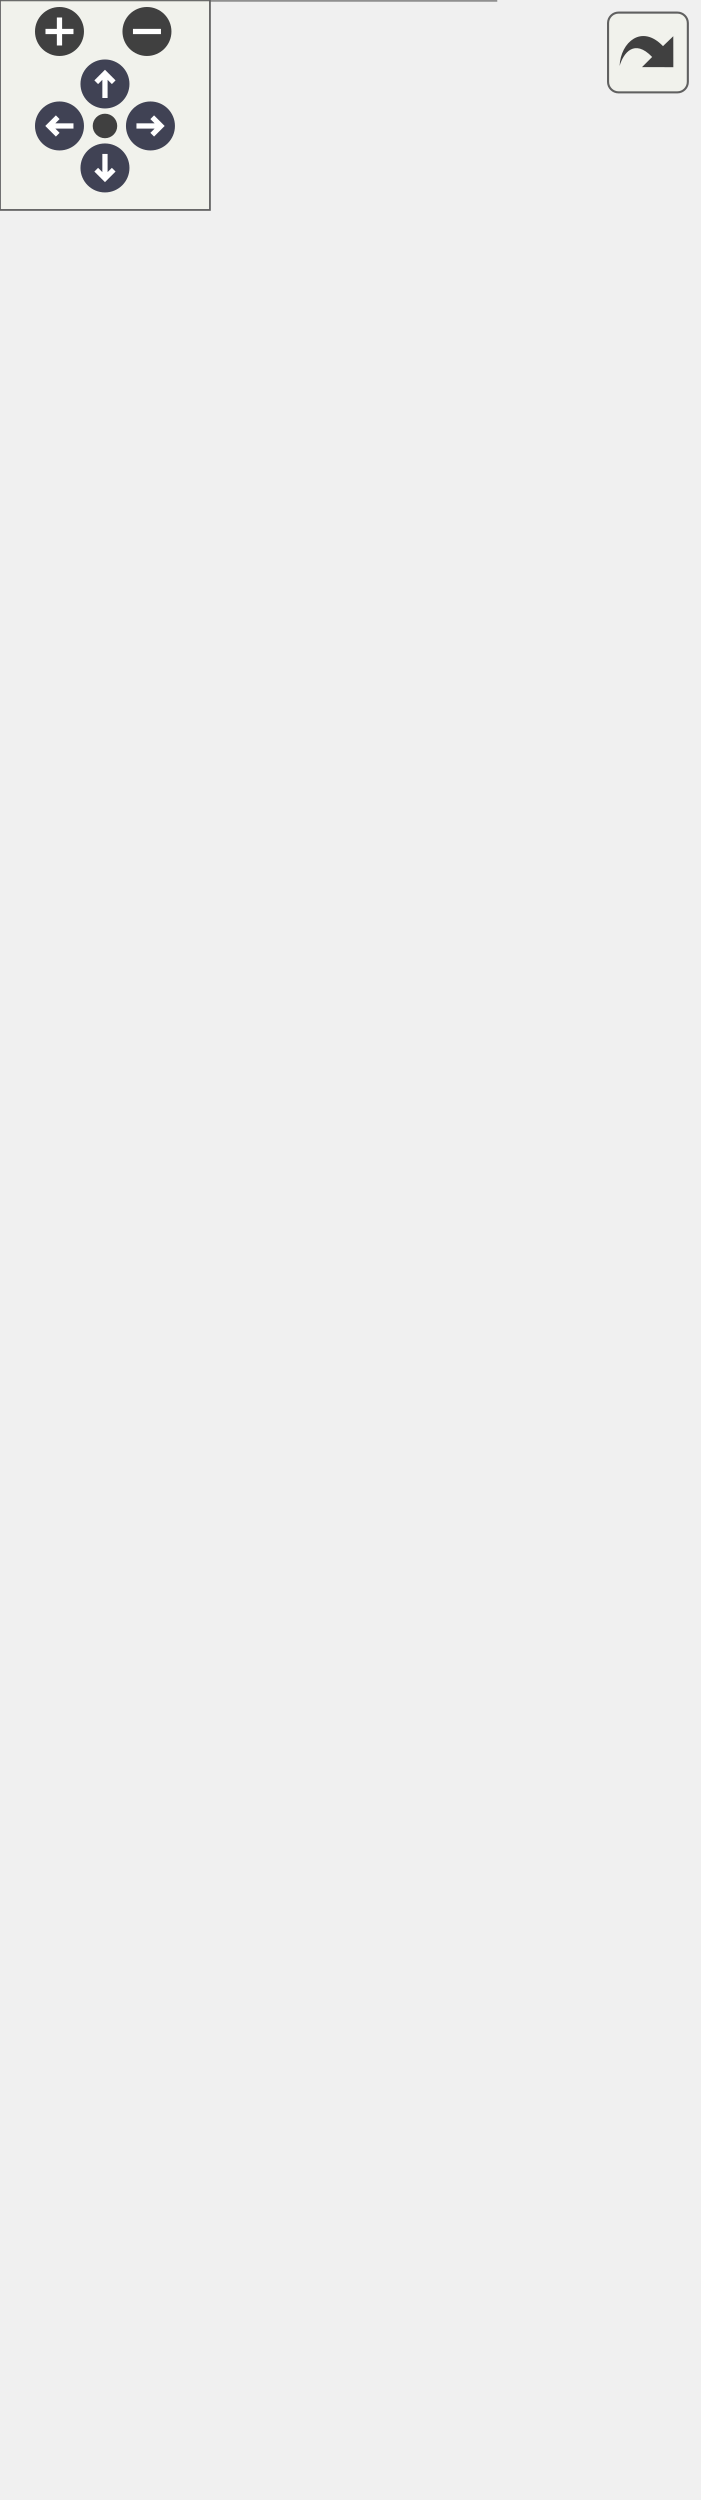
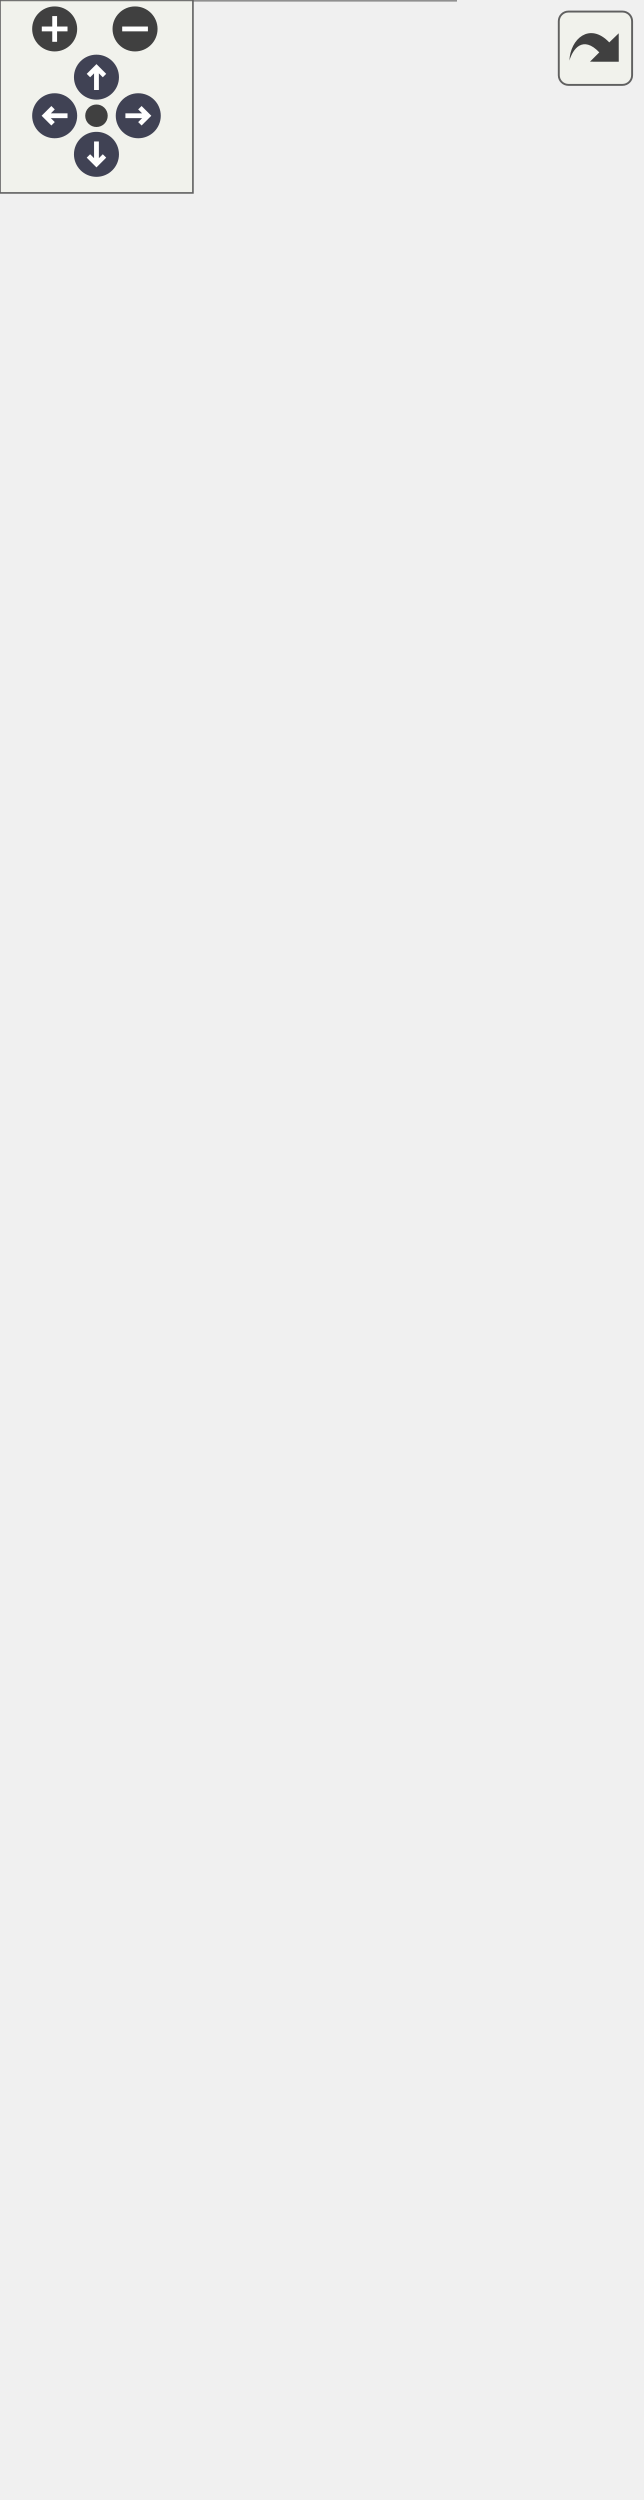
<svg xmlns="http://www.w3.org/2000/svg" xmlns:xlink="http://www.w3.org/1999/xlink" id="main" version="1.1" xml:space="preserve">
  <style type="text/css">
.node, .edge {opacity: 0.7;}
.node.selected, .edge.selected {opacity: 1;}
.edge:hover path { stroke: red; }
.edge:hover polygon { stroke: red; fill: red; }
</style>
  <defs>
    <circle id="rim" cx="0" cy="0" r="7" />
    <circle id="rim2" cx="0" cy="0" r="3.5" />
    <g id="zoomPlus">
      <use xlink:href="#rim" fill="#404040">
        <set attributeName="fill" to="#808080" begin="zoomplus.mouseover" end="zoomplus.mouseout" />
      </use>
      <path d="M-4,0h8M0,-4v8" fill="none" stroke="white" stroke-width="1.5" pointer-events="none" />
    </g>
    <g id="zoomMin">
      <use xlink:href="#rim" fill="#404040">
        <set attributeName="fill" to="#808080" begin="zoomminus.mouseover" end="zoomminus.mouseout" />
      </use>
      <path d="M-4,0h8" fill="none" stroke="white" stroke-width="1.5" pointer-events="none" />
    </g>
    <g id="arrowUp" transform="translate(30 24)">
      <use xlink:href="#rim" />
      <path pointer-events="none" fill="none" stroke="white" stroke-width="1.5" d="M0,-3.0v7 M-2.5,-0.5L0,-3.0L2.5,-0.5" />
    </g>
    <g id="arrowRight" transform="rotate(90) translate(36 -43)">
      <use xlink:href="#rim" />
      <path pointer-events="none" fill="none" stroke="white" stroke-width="1.5" d="M0,-3.0v7 M-2.5,-0.5L0,-3.0L2.5,-0.5" />
    </g>
    <g id="arrowDown" transform="rotate(180) translate(-30 -48)">
      <use xlink:href="#rim" />
      <path pointer-events="none" fill="none" stroke="white" stroke-width="1.5" d="M0,-3.0v7 M-2.5,-0.5L0,-3.0L2.5,-0.5" />
    </g>
    <g id="arrowLeft" transform="rotate(270) translate(-36 17)">
      <use xlink:href="#rim" />
      <path pointer-events="none" fill="none" stroke="white" stroke-width="1.5" d="M0,-3.0v7 M-2.5,-0.5L0,-3.0L2.5,-0.5" />
    </g>
    <g id="resetDef">
      <use xlink:href="#rim2" fill="#404040">
        <set attributeName="fill" to="#808080" begin="reset.mouseover" end="reset.mouseout" />
      </use>
    </g>
  </defs>
  <svg id="graph" class="graph">
    <g id="viewport">
      <g id="Node000001" class="node">
        <g id="a_Node000001">
          <a xlink:title="Metropolis-Hastings algorithm strategy.">
-             <polygon fill="#999999" stroke="none" points="141.62,-515.25 0.62,-515.25 0.62,0 141.62,0 141.62,-515.25" />
-             <text xml:space="preserve" text-anchor="start" x="8.88" y="-501.5" font-family="Helvetica,sans-Serif" font-size="10.00">cdt::MoveStrategy&lt;</text>
-             <text xml:space="preserve" text-anchor="start" x="8.88" y="-488.75" font-family="Helvetica,sans-Serif" font-size="10.00"> Strategies::METROPOLIS,</text>
-             <text xml:space="preserve" text-anchor="start" x="31.38" y="-476" font-family="Helvetica,sans-Serif" font-size="10.00"> ManifoldType &gt;</text>
-             <text xml:space="preserve" text-anchor="start" x="6.88" y="-459.25" font-family="Helvetica,sans-Serif" font-size="10.00">-</text>
-             <text xml:space="preserve" text-anchor="start" x="16.88" y="-459.25" font-family="Helvetica,sans-Serif" font-size="10.00">m_accepted_moves</text>
-             <text xml:space="preserve" text-anchor="start" x="6.88" y="-442.5" font-family="Helvetica,sans-Serif" font-size="10.00">-</text>
-             <text xml:space="preserve" text-anchor="start" x="16.88" y="-442.5" font-family="Helvetica,sans-Serif" font-size="10.00">m_Alpha</text>
-             <text xml:space="preserve" text-anchor="start" x="6.88" y="-425.75" font-family="Helvetica,sans-Serif" font-size="10.00">-</text>
-             <text xml:space="preserve" text-anchor="start" x="16.88" y="-425.75" font-family="Helvetica,sans-Serif" font-size="10.00">m_attempted_moves</text>
-             <text xml:space="preserve" text-anchor="start" x="6.88" y="-409" font-family="Helvetica,sans-Serif" font-size="10.00">-</text>
-             <text xml:space="preserve" text-anchor="start" x="16.88" y="-409" font-family="Helvetica,sans-Serif" font-size="10.00">m_checkpoint</text>
-             <text xml:space="preserve" text-anchor="start" x="6.88" y="-392.25" font-family="Helvetica,sans-Serif" font-size="10.00">-</text>
-             <text xml:space="preserve" text-anchor="start" x="16.88" y="-392.25" font-family="Helvetica,sans-Serif" font-size="10.00">m_failed_moves</text>
-             <text xml:space="preserve" text-anchor="start" x="6.88" y="-375.5" font-family="Helvetica,sans-Serif" font-size="10.00">-</text>
-             <text xml:space="preserve" text-anchor="start" x="16.88" y="-375.5" font-family="Helvetica,sans-Serif" font-size="10.00">m_generator</text>
-             <text xml:space="preserve" text-anchor="start" x="6.88" y="-358.75" font-family="Helvetica,sans-Serif" font-size="10.00">-</text>
-             <text xml:space="preserve" text-anchor="start" x="16.88" y="-358.75" font-family="Helvetica,sans-Serif" font-size="10.00">m_geometry</text>
-             <text xml:space="preserve" text-anchor="start" x="6.88" y="-342" font-family="Helvetica,sans-Serif" font-size="10.00">-</text>
-             <text xml:space="preserve" text-anchor="start" x="16.88" y="-342" font-family="Helvetica,sans-Serif" font-size="10.00">m_K</text>
-             <text xml:space="preserve" text-anchor="start" x="6.88" y="-325.25" font-family="Helvetica,sans-Serif" font-size="10.00">-</text>
-             <text xml:space="preserve" text-anchor="start" x="16.88" y="-325.25" font-family="Helvetica,sans-Serif" font-size="10.00">m_Lambda</text>
-             <text xml:space="preserve" text-anchor="start" x="6.88" y="-308.5" font-family="Helvetica,sans-Serif" font-size="10.00">-</text>
-             <text xml:space="preserve" text-anchor="start" x="16.88" y="-308.5" font-family="Helvetica,sans-Serif" font-size="10.00">m_passes</text>
-             <text xml:space="preserve" text-anchor="start" x="16.88" y="-291.75" font-family="Helvetica,sans-Serif" font-size="10.00">and 7 more...</text>
-             <text xml:space="preserve" text-anchor="start" x="4.62" y="-275" font-family="Helvetica,sans-Serif" font-size="10.00">+</text>
-             <text xml:space="preserve" text-anchor="start" x="16.88" y="-275" font-family="Helvetica,sans-Serif" font-size="10.00">MoveStrategy()</text>
-             <text xml:space="preserve" text-anchor="start" x="4.62" y="-258.25" font-family="Helvetica,sans-Serif" font-size="10.00">+</text>
-             <text xml:space="preserve" text-anchor="start" x="16.88" y="-258.25" font-family="Helvetica,sans-Serif" font-size="10.00">MoveStrategy()</text>
-             <text xml:space="preserve" text-anchor="start" x="4.62" y="-241.5" font-family="Helvetica,sans-Serif" font-size="10.00">+</text>
-             <text xml:space="preserve" text-anchor="start" x="16.88" y="-241.5" font-family="Helvetica,sans-Serif" font-size="10.00">MoveStrategy()</text>
-             <text xml:space="preserve" text-anchor="start" x="4.62" y="-224.75" font-family="Helvetica,sans-Serif" font-size="10.00">+</text>
-             <text xml:space="preserve" text-anchor="start" x="16.88" y="-224.75" font-family="Helvetica,sans-Serif" font-size="10.00">MoveStrategy()</text>
-             <text xml:space="preserve" text-anchor="start" x="4.62" y="-208" font-family="Helvetica,sans-Serif" font-size="10.00">+</text>
-             <text xml:space="preserve" text-anchor="start" x="16.88" y="-208" font-family="Helvetica,sans-Serif" font-size="10.00">acceptance_probability()</text>
-             <text xml:space="preserve" text-anchor="start" x="4.62" y="-191.25" font-family="Helvetica,sans-Serif" font-size="10.00">+</text>
-             <text xml:space="preserve" text-anchor="start" x="16.88" y="-191.25" font-family="Helvetica,sans-Serif" font-size="10.00">Alpha()</text>
-             <text xml:space="preserve" text-anchor="start" x="4.62" y="-174.5" font-family="Helvetica,sans-Serif" font-size="10.00">+</text>
-             <text xml:space="preserve" text-anchor="start" x="16.88" y="-174.5" font-family="Helvetica,sans-Serif" font-size="10.00">attempt_transition()</text>
-             <text xml:space="preserve" text-anchor="start" x="4.62" y="-157.75" font-family="Helvetica,sans-Serif" font-size="10.00">+</text>
-             <text xml:space="preserve" text-anchor="start" x="16.88" y="-157.75" font-family="Helvetica,sans-Serif" font-size="10.00">CalculateA2()</text>
-             <text xml:space="preserve" text-anchor="start" x="4.62" y="-141" font-family="Helvetica,sans-Serif" font-size="10.00">+</text>
-             <text xml:space="preserve" text-anchor="start" x="16.88" y="-141" font-family="Helvetica,sans-Serif" font-size="10.00">checkpoint()</text>
-             <text xml:space="preserve" text-anchor="start" x="4.62" y="-124.25" font-family="Helvetica,sans-Serif" font-size="10.00">+</text>
-             <text xml:space="preserve" text-anchor="start" x="16.88" y="-124.25" font-family="Helvetica,sans-Serif" font-size="10.00">get_accepted()</text>
-             <text xml:space="preserve" text-anchor="start" x="16.88" y="-107.5" font-family="Helvetica,sans-Serif" font-size="10.00">and 18 more...</text>
-             <text xml:space="preserve" text-anchor="start" x="4.62" y="-90.75" font-family="Helvetica,sans-Serif" font-size="10.00">+</text>
-             <text xml:space="preserve" text-anchor="start" x="16.88" y="-90.75" font-family="Helvetica,sans-Serif" font-size="10.00">CalculateA1()</text>
-             <text xml:space="preserve" text-anchor="start" x="4.62" y="-74" font-family="Helvetica,sans-Serif" font-size="10.00">+</text>
-             <text xml:space="preserve" text-anchor="start" x="16.88" y="-74" font-family="Helvetica,sans-Serif" font-size="10.00">proposal_probability()</text>
-             <text xml:space="preserve" text-anchor="start" x="4.62" y="-57.25" font-family="Helvetica,sans-Serif" font-size="10.00">+</text>
-             <text xml:space="preserve" text-anchor="start" x="16.88" y="-57.25" font-family="Helvetica,sans-Serif" font-size="10.00">proposal_site_count()</text>
-             <text xml:space="preserve" text-anchor="start" x="4.62" y="-40.5" font-family="Helvetica,sans-Serif" font-size="10.00">+</text>
-             <text xml:space="preserve" text-anchor="start" x="16.88" y="-40.5" font-family="Helvetica,sans-Serif" font-size="10.00">reverse_move()</text>
+             <polygon fill="#999999" stroke="none" points="141.62,-578.25 0.62,-578.25 0.62,0 141.62,0 141.62,-578.25" />
+             <text xml:space="preserve" text-anchor="start" x="8.88" y="-564.5" font-family="Helvetica,sans-Serif" font-size="10.00">cdt::MoveStrategy&lt;</text>
+             <text xml:space="preserve" text-anchor="start" x="8.88" y="-551.75" font-family="Helvetica,sans-Serif" font-size="10.00"> Strategies::METROPOLIS,</text>
+             <text xml:space="preserve" text-anchor="start" x="31.38" y="-539" font-family="Helvetica,sans-Serif" font-size="10.00"> ManifoldType &gt;</text>
+             <text xml:space="preserve" text-anchor="start" x="6.88" y="-522.25" font-family="Helvetica,sans-Serif" font-size="10.00">-</text>
+             <text xml:space="preserve" text-anchor="start" x="16.88" y="-522.25" font-family="Helvetica,sans-Serif" font-size="10.00">m_Alpha</text>
+             <text xml:space="preserve" text-anchor="start" x="6.88" y="-505.5" font-family="Helvetica,sans-Serif" font-size="10.00">-</text>
+             <text xml:space="preserve" text-anchor="start" x="16.88" y="-505.5" font-family="Helvetica,sans-Serif" font-size="10.00">m_cadence</text>
+             <text xml:space="preserve" text-anchor="start" x="6.88" y="-488.75" font-family="Helvetica,sans-Serif" font-size="10.00">-</text>
+             <text xml:space="preserve" text-anchor="start" x="16.88" y="-488.75" font-family="Helvetica,sans-Serif" font-size="10.00">m_checkpoint_events</text>
+             <text xml:space="preserve" text-anchor="start" x="6.88" y="-472" font-family="Helvetica,sans-Serif" font-size="10.00">-</text>
+             <text xml:space="preserve" text-anchor="start" x="16.88" y="-472" font-family="Helvetica,sans-Serif" font-size="10.00">m_command_results</text>
+             <text xml:space="preserve" text-anchor="start" x="6.88" y="-455.25" font-family="Helvetica,sans-Serif" font-size="10.00">-</text>
+             <text xml:space="preserve" text-anchor="start" x="16.88" y="-455.25" font-family="Helvetica,sans-Serif" font-size="10.00">m_generator</text>
+             <text xml:space="preserve" text-anchor="start" x="6.88" y="-438.5" font-family="Helvetica,sans-Serif" font-size="10.00">-</text>
+             <text xml:space="preserve" text-anchor="start" x="16.88" y="-438.5" font-family="Helvetica,sans-Serif" font-size="10.00">m_K</text>
+             <text xml:space="preserve" text-anchor="start" x="6.88" y="-421.75" font-family="Helvetica,sans-Serif" font-size="10.00">-</text>
+             <text xml:space="preserve" text-anchor="start" x="16.88" y="-421.75" font-family="Helvetica,sans-Serif" font-size="10.00">m_Lambda</text>
+             <text xml:space="preserve" text-anchor="start" x="6.88" y="-405" font-family="Helvetica,sans-Serif" font-size="10.00">-</text>
+             <text xml:space="preserve" text-anchor="start" x="16.88" y="-405" font-family="Helvetica,sans-Serif" font-size="10.00">m_reproducibility</text>
+             <text xml:space="preserve" text-anchor="start" x="6.88" y="-388.25" font-family="Helvetica,sans-Serif" font-size="10.00">-</text>
+             <text xml:space="preserve" text-anchor="start" x="16.88" y="-388.25" font-family="Helvetica,sans-Serif" font-size="10.00">m_run_statistics</text>
+             <text xml:space="preserve" text-anchor="start" x="6.88" y="-371.5" font-family="Helvetica,sans-Serif" font-size="10.00">-</text>
+             <text xml:space="preserve" text-anchor="start" x="16.88" y="-371.5" font-family="Helvetica,sans-Serif" font-size="10.00">m_write_files</text>
+             <text xml:space="preserve" text-anchor="start" x="4.62" y="-354.75" font-family="Helvetica,sans-Serif" font-size="10.00">+</text>
+             <text xml:space="preserve" text-anchor="start" x="16.88" y="-354.75" font-family="Helvetica,sans-Serif" font-size="10.00">MoveStrategy()</text>
+             <text xml:space="preserve" text-anchor="start" x="4.62" y="-338" font-family="Helvetica,sans-Serif" font-size="10.00">+</text>
+             <text xml:space="preserve" text-anchor="start" x="16.88" y="-338" font-family="Helvetica,sans-Serif" font-size="10.00">MoveStrategy()</text>
+             <text xml:space="preserve" text-anchor="start" x="4.62" y="-321.25" font-family="Helvetica,sans-Serif" font-size="10.00">+</text>
+             <text xml:space="preserve" text-anchor="start" x="16.88" y="-321.25" font-family="Helvetica,sans-Serif" font-size="10.00">MoveStrategy()</text>
+             <text xml:space="preserve" text-anchor="start" x="4.62" y="-304.5" font-family="Helvetica,sans-Serif" font-size="10.00">+</text>
+             <text xml:space="preserve" text-anchor="start" x="16.88" y="-304.5" font-family="Helvetica,sans-Serif" font-size="10.00">MoveStrategy()</text>
+             <text xml:space="preserve" text-anchor="start" x="4.62" y="-287.75" font-family="Helvetica,sans-Serif" font-size="10.00">+</text>
+             <text xml:space="preserve" text-anchor="start" x="16.88" y="-287.75" font-family="Helvetica,sans-Serif" font-size="10.00">acceptance_probability()</text>
+             <text xml:space="preserve" text-anchor="start" x="4.62" y="-271" font-family="Helvetica,sans-Serif" font-size="10.00">+</text>
+             <text xml:space="preserve" text-anchor="start" x="16.88" y="-271" font-family="Helvetica,sans-Serif" font-size="10.00">Alpha()</text>
+             <text xml:space="preserve" text-anchor="start" x="4.62" y="-254.25" font-family="Helvetica,sans-Serif" font-size="10.00">+</text>
+             <text xml:space="preserve" text-anchor="start" x="16.88" y="-254.25" font-family="Helvetica,sans-Serif" font-size="10.00">attempt_transition()</text>
+             <text xml:space="preserve" text-anchor="start" x="4.62" y="-237.5" font-family="Helvetica,sans-Serif" font-size="10.00">+</text>
+             <text xml:space="preserve" text-anchor="start" x="16.88" y="-237.5" font-family="Helvetica,sans-Serif" font-size="10.00">CalculateA2()</text>
+             <text xml:space="preserve" text-anchor="start" x="4.62" y="-220.75" font-family="Helvetica,sans-Serif" font-size="10.00">+</text>
+             <text xml:space="preserve" text-anchor="start" x="16.88" y="-220.75" font-family="Helvetica,sans-Serif" font-size="10.00">checkpoint()</text>
+             <text xml:space="preserve" text-anchor="start" x="4.62" y="-204" font-family="Helvetica,sans-Serif" font-size="10.00">+</text>
+             <text xml:space="preserve" text-anchor="start" x="16.88" y="-204" font-family="Helvetica,sans-Serif" font-size="10.00">checkpoint_events()</text>
+             <text xml:space="preserve" text-anchor="start" x="16.88" y="-187.25" font-family="Helvetica,sans-Serif" font-size="10.00">and 19 more...</text>
+             <text xml:space="preserve" text-anchor="start" x="4.62" y="-170.5" font-family="Helvetica,sans-Serif" font-size="10.00">+</text>
+             <text xml:space="preserve" text-anchor="start" x="16.88" y="-170.5" font-family="Helvetica,sans-Serif" font-size="10.00">CalculateA1()</text>
+             <text xml:space="preserve" text-anchor="start" x="4.62" y="-153.75" font-family="Helvetica,sans-Serif" font-size="10.00">+</text>
+             <text xml:space="preserve" text-anchor="start" x="16.88" y="-153.75" font-family="Helvetica,sans-Serif" font-size="10.00">proposal_probability()</text>
+             <text xml:space="preserve" text-anchor="start" x="4.62" y="-137" font-family="Helvetica,sans-Serif" font-size="10.00">+</text>
+             <text xml:space="preserve" text-anchor="start" x="16.88" y="-137" font-family="Helvetica,sans-Serif" font-size="10.00">proposal_site_count()</text>
+             <text xml:space="preserve" text-anchor="start" x="4.62" y="-120.25" font-family="Helvetica,sans-Serif" font-size="10.00">+</text>
+             <text xml:space="preserve" text-anchor="start" x="16.88" y="-120.25" font-family="Helvetica,sans-Serif" font-size="10.00">reverse_move()</text>
+             <text xml:space="preserve" text-anchor="start" x="6.88" y="-103.5" font-family="Helvetica,sans-Serif" font-size="10.00">-</text>
+             <text xml:space="preserve" text-anchor="start" x="16.88" y="-103.5" font-family="Helvetica,sans-Serif" font-size="10.00">attempt_transition()</text>
+             <text xml:space="preserve" text-anchor="start" x="6.88" y="-86.75" font-family="Helvetica,sans-Serif" font-size="10.00">-</text>
+             <text xml:space="preserve" text-anchor="start" x="16.88" y="-86.75" font-family="Helvetica,sans-Serif" font-size="10.00">execute_pass()</text>
+             <text xml:space="preserve" text-anchor="start" x="6.88" y="-70" font-family="Helvetica,sans-Serif" font-size="10.00">-</text>
+             <text xml:space="preserve" text-anchor="start" x="16.88" y="-70" font-family="Helvetica,sans-Serif" font-size="10.00">make_reproducibility</text>
+             <text xml:space="preserve" text-anchor="start" x="16.88" y="-57.25" font-family="Helvetica,sans-Serif" font-size="10.00">_metadata()</text>
+             <text xml:space="preserve" text-anchor="start" x="6.88" y="-40.5" font-family="Helvetica,sans-Serif" font-size="10.00">-</text>
+             <text xml:space="preserve" text-anchor="start" x="16.88" y="-40.5" font-family="Helvetica,sans-Serif" font-size="10.00">propose_candidate()</text>
            <text xml:space="preserve" text-anchor="start" x="6.88" y="-23.75" font-family="Helvetica,sans-Serif" font-size="10.00">-</text>
-             <text xml:space="preserve" text-anchor="start" x="16.88" y="-23.75" font-family="Helvetica,sans-Serif" font-size="10.00">propose_candidate()</text>
+             <text xml:space="preserve" text-anchor="start" x="16.88" y="-23.75" font-family="Helvetica,sans-Serif" font-size="10.00">print_results()</text>
            <text xml:space="preserve" text-anchor="start" x="6.88" y="-7" font-family="Helvetica,sans-Serif" font-size="10.00">-</text>
            <text xml:space="preserve" text-anchor="start" x="16.88" y="-7" font-family="Helvetica,sans-Serif" font-size="10.00">record_transition()</text>
-             <polygon fill="#666666" stroke="#666666" points="0.62,-471 0.62,-471 141.62,-471 141.62,-471 0.62,-471" />
-             <polygon fill="#666666" stroke="#666666" points="0.62,-286.75 0.62,-286.75 14.88,-286.75 14.88,-286.75 0.62,-286.75" />
-             <polygon fill="#666666" stroke="#666666" points="14.88,-286.75 14.88,-286.75 141.62,-286.75 141.62,-286.75 14.88,-286.75" />
-             <polygon fill="none" stroke="#666666" points="0.62,0 0.62,-515.25 141.62,-515.25 141.62,0 0.62,0" />
+             <polygon fill="#666666" stroke="#666666" points="0.62,-534 0.62,-534 141.62,-534 141.62,-534 0.62,-534" />
+             <polygon fill="#666666" stroke="#666666" points="0.62,-366.5 0.62,-366.5 14.88,-366.5 14.88,-366.5 0.62,-366.5" />
+             <polygon fill="#666666" stroke="#666666" points="14.88,-366.5 14.88,-366.5 141.62,-366.5 141.62,-366.5 14.88,-366.5" />
+             <polygon fill="none" stroke="#666666" points="0.62,0 0.62,-578.25 141.62,-578.25 141.62,0 0.62,0" />
          </a>
        </g>
      </g>
      <g id="Node000002" class="node">
        <g id="a_Node000002">
          <a xlink:href="classcdt_1_1_move_strategy.html" target="_top" xlink:title="Select a move algorithm.">
-             <polygon fill="white" stroke="none" points="142.25,-653.75 0,-653.75 0,-586.75 142.25,-586.75 142.25,-653.75" />
-             <text xml:space="preserve" text-anchor="start" x="4" y="-640" font-family="Helvetica,sans-Serif" font-size="10.00">cdt::MoveStrategy&lt;</text>
-             <text xml:space="preserve" text-anchor="start" x="4" y="-627.25" font-family="Helvetica,sans-Serif" font-size="10.00"> strategies, ManifoldType &gt;</text>
-             <text xml:space="preserve" text-anchor="start" x="69.62" y="-610.5" font-family="Helvetica,sans-Serif" font-size="10.00"> </text>
-             <text xml:space="preserve" text-anchor="start" x="69.62" y="-593.75" font-family="Helvetica,sans-Serif" font-size="10.00"> </text>
-             <polygon fill="#666666" stroke="#666666" points="0,-622.25 0,-622.25 142.25,-622.25 142.25,-622.25 0,-622.25" />
-             <polygon fill="#666666" stroke="#666666" points="0,-605.5 0,-605.5 142.25,-605.5 142.25,-605.5 0,-605.5" />
-             <polygon fill="none" stroke="#666666" points="0,-586.75 0,-653.75 142.25,-653.75 142.25,-586.75 0,-586.75" />
+             <polygon fill="white" stroke="none" points="142.25,-716.75 0,-716.75 0,-649.75 142.25,-649.75 142.25,-716.75" />
+             <text xml:space="preserve" text-anchor="start" x="4" y="-703" font-family="Helvetica,sans-Serif" font-size="10.00">cdt::MoveStrategy&lt;</text>
+             <text xml:space="preserve" text-anchor="start" x="4" y="-690.25" font-family="Helvetica,sans-Serif" font-size="10.00"> strategies, ManifoldType &gt;</text>
+             <text xml:space="preserve" text-anchor="start" x="69.62" y="-673.5" font-family="Helvetica,sans-Serif" font-size="10.00"> </text>
+             <text xml:space="preserve" text-anchor="start" x="69.62" y="-656.75" font-family="Helvetica,sans-Serif" font-size="10.00"> </text>
+             <polygon fill="#666666" stroke="#666666" points="0,-685.25 0,-685.25 142.25,-685.25 142.25,-685.25 0,-685.25" />
+             <polygon fill="#666666" stroke="#666666" points="0,-668.5 0,-668.5 142.25,-668.5 142.25,-668.5 0,-668.5" />
+             <polygon fill="none" stroke="#666666" points="0,-649.75 0,-716.75 142.25,-716.75 142.25,-649.75 0,-649.75" />
          </a>
        </g>
      </g>
      <g id="edge1_Node000001_Node000002" class="edge">
        <g id="a_edge1_Node000001_Node000002">
          <a xlink:title=" ">
-             <path fill="none" stroke="orange" d="M71.12,-575.85C71.12,-558.91 71.12,-538.05 71.12,-515.18" />
-             <polygon fill="orange" stroke="orange" points="67.63,-575.42 71.13,-585.42 74.63,-575.42 67.63,-575.42" />
+             <path fill="none" stroke="orange" d="M71.12,-638.78C71.12,-621.87 71.12,-601.01 71.12,-577.95" />
+             <polygon fill="orange" stroke="orange" points="67.63,-638.31 71.13,-648.31 74.63,-638.31 67.63,-638.31" />
          </a>
        </g>
-         <text xml:space="preserve" text-anchor="start" x="74.12" y="-556" font-family="Helvetica,sans-Serif" font-size="10.00" fill="grey">&lt; Strategies::METROPOLIS,</text>
-         <text xml:space="preserve" text-anchor="start" x="74.12" y="-539.25" font-family="Helvetica,sans-Serif" font-size="10.00" fill="grey">   ManifoldType &gt;</text>
+         <text xml:space="preserve" text-anchor="start" x="74.12" y="-619" font-family="Helvetica,sans-Serif" font-size="10.00" fill="grey">&lt; Strategies::METROPOLIS,</text>
+         <text xml:space="preserve" text-anchor="start" x="74.12" y="-602.25" font-family="Helvetica,sans-Serif" font-size="10.00" fill="grey">   ManifoldType &gt;</text>
      </g>
    </g>
  </svg>
  <g id="navigator" transform="translate(0 0)" fill="#404254">
    <rect fill="#f2f5e9" fill-opacity="0.5" stroke="#606060" stroke-width=".5" x="0" y="0" width="60" height="60" />
    <use id="zoomplus" xlink:href="#zoomPlus" x="17" y="9" />
    <use id="zoomminus" xlink:href="#zoomMin" x="42" y="9" />
    <use id="reset" xlink:href="#resetDef" x="30" y="36" />
    <use id="arrowup" xlink:href="#arrowUp" x="0" y="0" />
    <use id="arrowright" xlink:href="#arrowRight" x="0" y="0" />
    <use id="arrowdown" xlink:href="#arrowDown" x="0" y="0" />
    <use id="arrowleft" xlink:href="#arrowLeft" x="0" y="0" />
  </g>
  <svg viewBox="0 0 15 15" width="100%" height="30px" preserveAspectRatio="xMaxYMin meet">
    <g id="arrow_out" transform="scale(0.3 0.3)">
      <a xlink:href="classcdt_1_1_move_strategy_3_01_strategies_1_1_m_e_t_r_o_p_o_l_i_s_00_01_manifold_type_01_4__inherit__graph_org.svg" target="_base">
        <rect id="button" ry="5" rx="5" y="6" x="6" height="38" width="38" fill="#f2f5e9" fill-opacity="0.5" stroke="#606060" stroke-width="1.0" />
        <path id="arrow" d="M 11.5,31.437 C 11.94,20.098 22.043,11.323 32.159,21.979 L 37.069,17.246 C 37.069,17.246 37.088,32 37.088,32 L 22.16,31.978 C 22.16,31.978 26.998,27.14 26.998,27.14 C 18.529,18.264 13.292,25.23 11.5,31.437 z" style="fill:#404040;" />
      </a>
    </g>
  </svg>
  <style type="text/css">

[data-mouse-over-selected='false'] { opacity: 0.7; }
[data-mouse-over-selected='true']  { opacity: 1.0; }

</style>
</svg>
